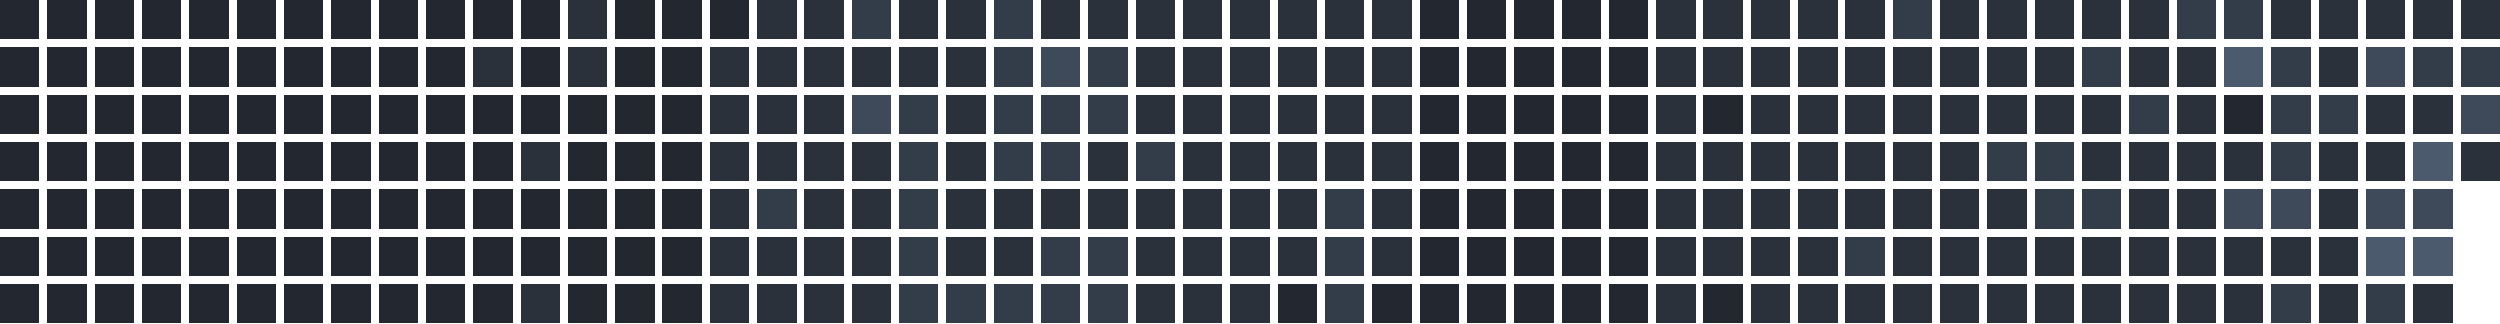
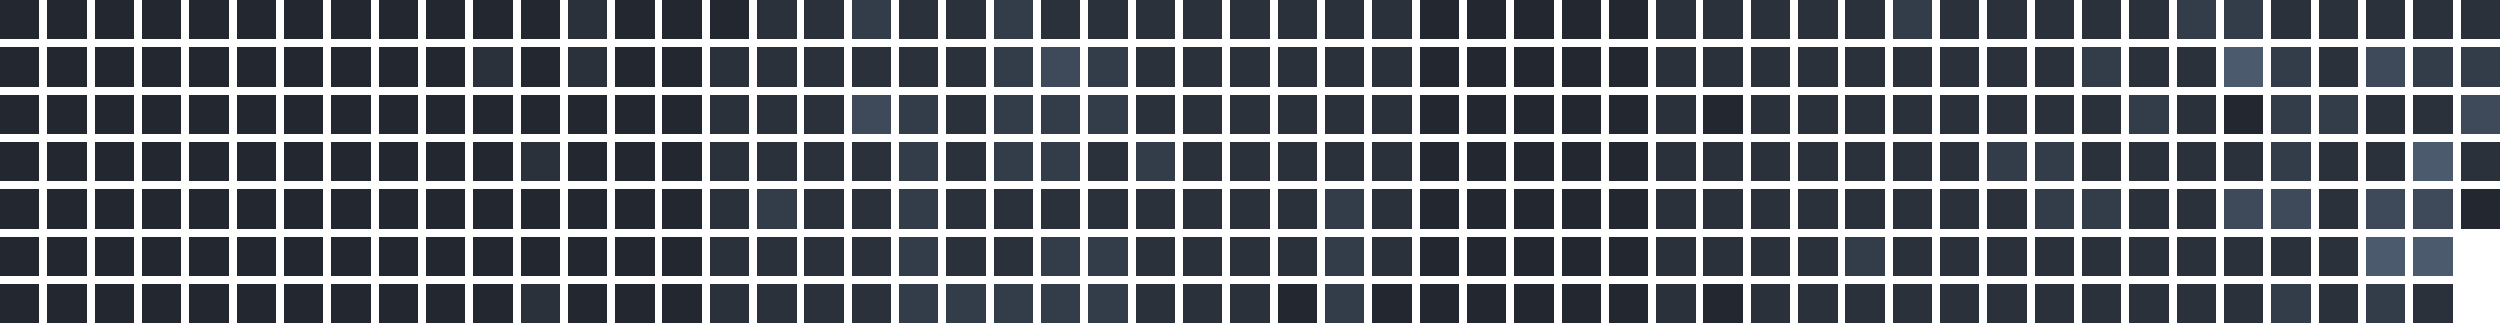
<svg xmlns="http://www.w3.org/2000/svg" version="1.1" width="634.0" height="82.0" viewBox="27.0 20.0 634.0 82.0">
  <rect style="fill:#222730;shape-rendering:crispedges" data-score="0" data-date="2025-08-03" x="27" y="20" width="10" height="10" />
  <rect style="fill:#222730;shape-rendering:crispedges" data-score="0" data-date="2025-08-10" x="39" y="20" width="10" height="10" />
  <rect style="fill:#222730;shape-rendering:crispedges" data-score="0" data-date="2025-08-17" x="51" y="20" width="10" height="10" />
  <rect style="fill:#222730;shape-rendering:crispedges" data-score="0" data-date="2025-08-24" x="63" y="20" width="10" height="10" />
  <rect style="fill:#222730;shape-rendering:crispedges" data-score="0" data-date="2025-08-31" x="75" y="20" width="10" height="10" />
  <rect style="fill:#222730;shape-rendering:crispedges" data-score="0" data-date="2025-09-07" x="87" y="20" width="10" height="10" />
  <rect style="fill:#222730;shape-rendering:crispedges" data-score="0" data-date="2025-09-14" x="99" y="20" width="10" height="10" />
  <rect style="fill:#222730;shape-rendering:crispedges" data-score="0" data-date="2025-09-21" x="111" y="20" width="10" height="10" />
  <rect style="fill:#222730;shape-rendering:crispedges" data-score="0" data-date="2025-09-28" x="123" y="20" width="10" height="10" />
  <rect style="fill:#222730;shape-rendering:crispedges" data-score="0" data-date="2025-10-05" x="135" y="20" width="10" height="10" />
  <rect style="fill:#222730;shape-rendering:crispedges" data-score="0" data-date="2025-10-12" x="147" y="20" width="10" height="10" />
  <rect style="fill:#222730;shape-rendering:crispedges" data-score="0" data-date="2025-10-19" x="159" y="20" width="10" height="10" />
  <rect style="fill:#2a313b;shape-rendering:crispedges" data-score="1" data-date="2025-10-26" x="171" y="20" width="10" height="10" />
  <rect style="fill:#222730;shape-rendering:crispedges" data-score="0" data-date="2025-11-02" x="183" y="20" width="10" height="10" />
  <rect style="fill:#222730;shape-rendering:crispedges" data-score="0" data-date="2025-11-09" x="195" y="20" width="10" height="10" />
  <rect style="fill:#222730;shape-rendering:crispedges" data-score="0" data-date="2025-11-16" x="207" y="20" width="10" height="10" />
  <rect style="fill:#2a313b;shape-rendering:crispedges" data-score="1" data-date="2025-11-23" x="219" y="20" width="10" height="10" />
  <rect style="fill:#2a313b;shape-rendering:crispedges" data-score="1" data-date="2025-11-30" x="231" y="20" width="10" height="10" />
  <rect style="fill:#333c49;shape-rendering:crispedges" data-score="2" data-date="2025-12-07" x="243" y="20" width="10" height="10" />
  <rect style="fill:#2a313b;shape-rendering:crispedges" data-score="1" data-date="2025-12-14" x="255" y="20" width="10" height="10" />
  <rect style="fill:#2a313b;shape-rendering:crispedges" data-score="1" data-date="2025-12-21" x="267" y="20" width="10" height="10" />
  <rect style="fill:#333c49;shape-rendering:crispedges" data-score="2" data-date="2025-12-28" x="279" y="20" width="10" height="10" />
  <rect style="fill:#2a313b;shape-rendering:crispedges" data-score="1" data-date="2026-01-04" x="291" y="20" width="10" height="10" />
  <rect style="fill:#2a313b;shape-rendering:crispedges" data-score="1" data-date="2026-01-11" x="303" y="20" width="10" height="10" />
  <rect style="fill:#2a313b;shape-rendering:crispedges" data-score="1" data-date="2026-01-18" x="315" y="20" width="10" height="10" />
  <rect style="fill:#2a313b;shape-rendering:crispedges" data-score="1" data-date="2026-01-25" x="327" y="20" width="10" height="10" />
  <rect style="fill:#2a313b;shape-rendering:crispedges" data-score="1" data-date="2026-02-01" x="339" y="20" width="10" height="10" />
  <rect style="fill:#2a313b;shape-rendering:crispedges" data-score="1" data-date="2026-02-08" x="351" y="20" width="10" height="10" />
  <rect style="fill:#2a313b;shape-rendering:crispedges" data-score="1" data-date="2026-02-15" x="363" y="20" width="10" height="10" />
  <rect style="fill:#2a313b;shape-rendering:crispedges" data-score="1" data-date="2026-02-22" x="375" y="20" width="10" height="10" />
  <rect style="fill:#222730;shape-rendering:crispedges" data-score="0" data-date="2026-03-01" x="387" y="20" width="10" height="10" />
  <rect style="fill:#222730;shape-rendering:crispedges" data-score="0" data-date="2026-03-08" x="399" y="20" width="10" height="10" />
  <rect style="fill:#222730;shape-rendering:crispedges" data-score="0" data-date="2026-03-15" x="411" y="20" width="10" height="10" />
  <rect style="fill:#222730;shape-rendering:crispedges" data-score="0" data-date="2026-03-22" x="423" y="20" width="10" height="10" />
  <rect style="fill:#222730;shape-rendering:crispedges" data-score="0" data-date="2026-03-29" x="435" y="20" width="10" height="10" />
  <rect style="fill:#2a313b;shape-rendering:crispedges" data-score="1" data-date="2026-04-05" x="447" y="20" width="10" height="10" />
  <rect style="fill:#2a313b;shape-rendering:crispedges" data-score="1" data-date="2026-04-12" x="459" y="20" width="10" height="10" />
  <rect style="fill:#2a313b;shape-rendering:crispedges" data-score="1" data-date="2026-04-19" x="471" y="20" width="10" height="10" />
  <rect style="fill:#2a313b;shape-rendering:crispedges" data-score="1" data-date="2026-04-26" x="483" y="20" width="10" height="10" />
  <rect style="fill:#2a313b;shape-rendering:crispedges" data-score="1" data-date="2026-05-03" x="495" y="20" width="10" height="10" />
  <rect style="fill:#333c49;shape-rendering:crispedges" data-score="2" data-date="2026-05-10" x="507" y="20" width="10" height="10" />
  <rect style="fill:#2a313b;shape-rendering:crispedges" data-score="1" data-date="2026-05-17" x="519" y="20" width="10" height="10" />
  <rect style="fill:#2a313b;shape-rendering:crispedges" data-score="1" data-date="2026-05-24" x="531" y="20" width="10" height="10" />
  <rect style="fill:#2a313b;shape-rendering:crispedges" data-score="1" data-date="2026-05-31" x="543" y="20" width="10" height="10" />
  <rect style="fill:#2a313b;shape-rendering:crispedges" data-score="1" data-date="2026-06-07" x="555" y="20" width="10" height="10" />
  <rect style="fill:#2a313b;shape-rendering:crispedges" data-score="1" data-date="2026-06-14" x="567" y="20" width="10" height="10" />
  <rect style="fill:#333c49;shape-rendering:crispedges" data-score="2" data-date="2026-06-21" x="579" y="20" width="10" height="10" />
  <rect style="fill:#333c49;shape-rendering:crispedges" data-score="2" data-date="2026-06-28" x="591" y="20" width="10" height="10" />
  <rect style="fill:#2a313b;shape-rendering:crispedges" data-score="1" data-date="2026-07-05" x="603" y="20" width="10" height="10" />
  <rect style="fill:#2a313b;shape-rendering:crispedges" data-score="1" data-date="2026-07-12" x="615" y="20" width="10" height="10" />
  <rect style="fill:#2a313b;shape-rendering:crispedges" data-score="1" data-date="2026-07-19" x="627" y="20" width="10" height="10" />
  <rect style="fill:#2a313b;shape-rendering:crispedges" data-score="1" data-date="2026-07-26" x="639" y="20" width="10" height="10" />
  <rect style="fill:#2a313b;shape-rendering:crispedges" data-score="1" data-date="2026-08-02" x="651" y="20" width="10" height="10" />
  <rect style="fill:#222730;shape-rendering:crispedges" data-score="0" data-date="2025-08-04" x="27" y="32" width="10" height="10" />
  <rect style="fill:#222730;shape-rendering:crispedges" data-score="0" data-date="2025-08-11" x="39" y="32" width="10" height="10" />
  <rect style="fill:#222730;shape-rendering:crispedges" data-score="0" data-date="2025-08-18" x="51" y="32" width="10" height="10" />
  <rect style="fill:#222730;shape-rendering:crispedges" data-score="0" data-date="2025-08-25" x="63" y="32" width="10" height="10" />
  <rect style="fill:#222730;shape-rendering:crispedges" data-score="0" data-date="2025-09-01" x="75" y="32" width="10" height="10" />
  <rect style="fill:#222730;shape-rendering:crispedges" data-score="0" data-date="2025-09-08" x="87" y="32" width="10" height="10" />
  <rect style="fill:#222730;shape-rendering:crispedges" data-score="0" data-date="2025-09-15" x="99" y="32" width="10" height="10" />
  <rect style="fill:#222730;shape-rendering:crispedges" data-score="0" data-date="2025-09-22" x="111" y="32" width="10" height="10" />
  <rect style="fill:#222730;shape-rendering:crispedges" data-score="0" data-date="2025-09-29" x="123" y="32" width="10" height="10" />
  <rect style="fill:#222730;shape-rendering:crispedges" data-score="0" data-date="2025-10-06" x="135" y="32" width="10" height="10" />
  <rect style="fill:#2a313b;shape-rendering:crispedges" data-score="1" data-date="2025-10-13" x="147" y="32" width="10" height="10" />
  <rect style="fill:#222730;shape-rendering:crispedges" data-score="0" data-date="2025-10-20" x="159" y="32" width="10" height="10" />
  <rect style="fill:#2a313b;shape-rendering:crispedges" data-score="1" data-date="2025-10-27" x="171" y="32" width="10" height="10" />
  <rect style="fill:#222730;shape-rendering:crispedges" data-score="0" data-date="2025-11-03" x="183" y="32" width="10" height="10" />
  <rect style="fill:#222730;shape-rendering:crispedges" data-score="0" data-date="2025-11-10" x="195" y="32" width="10" height="10" />
  <rect style="fill:#2a313b;shape-rendering:crispedges" data-score="1" data-date="2025-11-17" x="207" y="32" width="10" height="10" />
  <rect style="fill:#2a313b;shape-rendering:crispedges" data-score="1" data-date="2025-11-24" x="219" y="32" width="10" height="10" />
  <rect style="fill:#2a313b;shape-rendering:crispedges" data-score="1" data-date="2025-12-01" x="231" y="32" width="10" height="10" />
  <rect style="fill:#2a313b;shape-rendering:crispedges" data-score="1" data-date="2025-12-08" x="243" y="32" width="10" height="10" />
  <rect style="fill:#2a313b;shape-rendering:crispedges" data-score="1" data-date="2025-12-15" x="255" y="32" width="10" height="10" />
  <rect style="fill:#2a313b;shape-rendering:crispedges" data-score="1" data-date="2025-12-22" x="267" y="32" width="10" height="10" />
  <rect style="fill:#333c49;shape-rendering:crispedges" data-score="2" data-date="2025-12-29" x="279" y="32" width="10" height="10" />
  <rect style="fill:#3e4959;shape-rendering:crispedges" data-score="3" data-date="2026-01-05" x="291" y="32" width="10" height="10" />
  <rect style="fill:#333c49;shape-rendering:crispedges" data-score="2" data-date="2026-01-12" x="303" y="32" width="10" height="10" />
  <rect style="fill:#2a313b;shape-rendering:crispedges" data-score="1" data-date="2026-01-19" x="315" y="32" width="10" height="10" />
  <rect style="fill:#2a313b;shape-rendering:crispedges" data-score="1" data-date="2026-01-26" x="327" y="32" width="10" height="10" />
  <rect style="fill:#2a313b;shape-rendering:crispedges" data-score="1" data-date="2026-02-02" x="339" y="32" width="10" height="10" />
  <rect style="fill:#2a313b;shape-rendering:crispedges" data-score="1" data-date="2026-02-09" x="351" y="32" width="10" height="10" />
  <rect style="fill:#2a313b;shape-rendering:crispedges" data-score="1" data-date="2026-02-16" x="363" y="32" width="10" height="10" />
  <rect style="fill:#2a313b;shape-rendering:crispedges" data-score="1" data-date="2026-02-23" x="375" y="32" width="10" height="10" />
  <rect style="fill:#222730;shape-rendering:crispedges" data-score="0" data-date="2026-03-02" x="387" y="32" width="10" height="10" />
  <rect style="fill:#222730;shape-rendering:crispedges" data-score="0" data-date="2026-03-09" x="399" y="32" width="10" height="10" />
  <rect style="fill:#222730;shape-rendering:crispedges" data-score="0" data-date="2026-03-16" x="411" y="32" width="10" height="10" />
  <rect style="fill:#222730;shape-rendering:crispedges" data-score="0" data-date="2026-03-23" x="423" y="32" width="10" height="10" />
  <rect style="fill:#222730;shape-rendering:crispedges" data-score="0" data-date="2026-03-30" x="435" y="32" width="10" height="10" />
  <rect style="fill:#2a313b;shape-rendering:crispedges" data-score="1" data-date="2026-04-06" x="447" y="32" width="10" height="10" />
  <rect style="fill:#2a313b;shape-rendering:crispedges" data-score="1" data-date="2026-04-13" x="459" y="32" width="10" height="10" />
  <rect style="fill:#2a313b;shape-rendering:crispedges" data-score="1" data-date="2026-04-20" x="471" y="32" width="10" height="10" />
  <rect style="fill:#2a313b;shape-rendering:crispedges" data-score="1" data-date="2026-04-27" x="483" y="32" width="10" height="10" />
  <rect style="fill:#2a313b;shape-rendering:crispedges" data-score="1" data-date="2026-05-04" x="495" y="32" width="10" height="10" />
  <rect style="fill:#2a313b;shape-rendering:crispedges" data-score="1" data-date="2026-05-11" x="507" y="32" width="10" height="10" />
  <rect style="fill:#2a313b;shape-rendering:crispedges" data-score="1" data-date="2026-05-18" x="519" y="32" width="10" height="10" />
  <rect style="fill:#2a313b;shape-rendering:crispedges" data-score="1" data-date="2026-05-25" x="531" y="32" width="10" height="10" />
  <rect style="fill:#2a313b;shape-rendering:crispedges" data-score="1" data-date="2026-06-01" x="543" y="32" width="10" height="10" />
  <rect style="fill:#333c49;shape-rendering:crispedges" data-score="2" data-date="2026-06-08" x="555" y="32" width="10" height="10" />
  <rect style="fill:#2a313b;shape-rendering:crispedges" data-score="1" data-date="2026-06-15" x="567" y="32" width="10" height="10" />
  <rect style="fill:#2a313b;shape-rendering:crispedges" data-score="1" data-date="2026-06-22" x="579" y="32" width="10" height="10" />
  <rect style="fill:#4b5a6d;shape-rendering:crispedges" data-score="4" data-date="2026-06-29" x="591" y="32" width="10" height="10" />
  <rect style="fill:#333c49;shape-rendering:crispedges" data-score="2" data-date="2026-07-06" x="603" y="32" width="10" height="10" />
  <rect style="fill:#2a313b;shape-rendering:crispedges" data-score="1" data-date="2026-07-13" x="615" y="32" width="10" height="10" />
  <rect style="fill:#3e4959;shape-rendering:crispedges" data-score="3" data-date="2026-07-20" x="627" y="32" width="10" height="10" />
  <rect style="fill:#333c49;shape-rendering:crispedges" data-score="2" data-date="2026-07-27" x="639" y="32" width="10" height="10" />
  <rect style="fill:#333c49;shape-rendering:crispedges" data-score="2" data-date="2026-08-03" x="651" y="32" width="10" height="10" />
  <rect style="fill:#222730;shape-rendering:crispedges" data-score="0" data-date="2025-08-05" x="27" y="44" width="10" height="10" />
  <rect style="fill:#222730;shape-rendering:crispedges" data-score="0" data-date="2025-08-12" x="39" y="44" width="10" height="10" />
  <rect style="fill:#222730;shape-rendering:crispedges" data-score="0" data-date="2025-08-19" x="51" y="44" width="10" height="10" />
  <rect style="fill:#222730;shape-rendering:crispedges" data-score="0" data-date="2025-08-26" x="63" y="44" width="10" height="10" />
  <rect style="fill:#222730;shape-rendering:crispedges" data-score="0" data-date="2025-09-02" x="75" y="44" width="10" height="10" />
  <rect style="fill:#222730;shape-rendering:crispedges" data-score="0" data-date="2025-09-09" x="87" y="44" width="10" height="10" />
  <rect style="fill:#222730;shape-rendering:crispedges" data-score="0" data-date="2025-09-16" x="99" y="44" width="10" height="10" />
  <rect style="fill:#222730;shape-rendering:crispedges" data-score="0" data-date="2025-09-23" x="111" y="44" width="10" height="10" />
  <rect style="fill:#222730;shape-rendering:crispedges" data-score="0" data-date="2025-09-30" x="123" y="44" width="10" height="10" />
  <rect style="fill:#222730;shape-rendering:crispedges" data-score="0" data-date="2025-10-07" x="135" y="44" width="10" height="10" />
  <rect style="fill:#222730;shape-rendering:crispedges" data-score="0" data-date="2025-10-14" x="147" y="44" width="10" height="10" />
  <rect style="fill:#222730;shape-rendering:crispedges" data-score="0" data-date="2025-10-21" x="159" y="44" width="10" height="10" />
  <rect style="fill:#222730;shape-rendering:crispedges" data-score="0" data-date="2025-10-28" x="171" y="44" width="10" height="10" />
  <rect style="fill:#222730;shape-rendering:crispedges" data-score="0" data-date="2025-11-04" x="183" y="44" width="10" height="10" />
  <rect style="fill:#222730;shape-rendering:crispedges" data-score="0" data-date="2025-11-11" x="195" y="44" width="10" height="10" />
  <rect style="fill:#2a313b;shape-rendering:crispedges" data-score="1" data-date="2025-11-18" x="207" y="44" width="10" height="10" />
  <rect style="fill:#2a313b;shape-rendering:crispedges" data-score="1" data-date="2025-11-25" x="219" y="44" width="10" height="10" />
  <rect style="fill:#2a313b;shape-rendering:crispedges" data-score="1" data-date="2025-12-02" x="231" y="44" width="10" height="10" />
  <rect style="fill:#3e4959;shape-rendering:crispedges" data-score="3" data-date="2025-12-09" x="243" y="44" width="10" height="10" />
  <rect style="fill:#333c49;shape-rendering:crispedges" data-score="2" data-date="2025-12-16" x="255" y="44" width="10" height="10" />
  <rect style="fill:#2a313b;shape-rendering:crispedges" data-score="1" data-date="2025-12-23" x="267" y="44" width="10" height="10" />
  <rect style="fill:#333c49;shape-rendering:crispedges" data-score="2" data-date="2025-12-30" x="279" y="44" width="10" height="10" />
  <rect style="fill:#333c49;shape-rendering:crispedges" data-score="2" data-date="2026-01-06" x="291" y="44" width="10" height="10" />
  <rect style="fill:#333c49;shape-rendering:crispedges" data-score="2" data-date="2026-01-13" x="303" y="44" width="10" height="10" />
  <rect style="fill:#2a313b;shape-rendering:crispedges" data-score="1" data-date="2026-01-20" x="315" y="44" width="10" height="10" />
  <rect style="fill:#2a313b;shape-rendering:crispedges" data-score="1" data-date="2026-01-27" x="327" y="44" width="10" height="10" />
  <rect style="fill:#2a313b;shape-rendering:crispedges" data-score="1" data-date="2026-02-03" x="339" y="44" width="10" height="10" />
  <rect style="fill:#2a313b;shape-rendering:crispedges" data-score="1" data-date="2026-02-10" x="351" y="44" width="10" height="10" />
  <rect style="fill:#2a313b;shape-rendering:crispedges" data-score="1" data-date="2026-02-17" x="363" y="44" width="10" height="10" />
  <rect style="fill:#2a313b;shape-rendering:crispedges" data-score="1" data-date="2026-02-24" x="375" y="44" width="10" height="10" />
  <rect style="fill:#222730;shape-rendering:crispedges" data-score="0" data-date="2026-03-03" x="387" y="44" width="10" height="10" />
  <rect style="fill:#222730;shape-rendering:crispedges" data-score="0" data-date="2026-03-10" x="399" y="44" width="10" height="10" />
  <rect style="fill:#222730;shape-rendering:crispedges" data-score="0" data-date="2026-03-17" x="411" y="44" width="10" height="10" />
  <rect style="fill:#222730;shape-rendering:crispedges" data-score="0" data-date="2026-03-24" x="423" y="44" width="10" height="10" />
  <rect style="fill:#222730;shape-rendering:crispedges" data-score="0" data-date="2026-03-31" x="435" y="44" width="10" height="10" />
  <rect style="fill:#2a313b;shape-rendering:crispedges" data-score="1" data-date="2026-04-07" x="447" y="44" width="10" height="10" />
  <rect style="fill:#222730;shape-rendering:crispedges" data-score="0" data-date="2026-04-14" x="459" y="44" width="10" height="10" />
  <rect style="fill:#2a313b;shape-rendering:crispedges" data-score="1" data-date="2026-04-21" x="471" y="44" width="10" height="10" />
  <rect style="fill:#2a313b;shape-rendering:crispedges" data-score="1" data-date="2026-04-28" x="483" y="44" width="10" height="10" />
  <rect style="fill:#2a313b;shape-rendering:crispedges" data-score="1" data-date="2026-05-05" x="495" y="44" width="10" height="10" />
  <rect style="fill:#2a313b;shape-rendering:crispedges" data-score="1" data-date="2026-05-12" x="507" y="44" width="10" height="10" />
  <rect style="fill:#2a313b;shape-rendering:crispedges" data-score="1" data-date="2026-05-19" x="519" y="44" width="10" height="10" />
  <rect style="fill:#2a313b;shape-rendering:crispedges" data-score="1" data-date="2026-05-26" x="531" y="44" width="10" height="10" />
  <rect style="fill:#2a313b;shape-rendering:crispedges" data-score="1" data-date="2026-06-02" x="543" y="44" width="10" height="10" />
  <rect style="fill:#2a313b;shape-rendering:crispedges" data-score="1" data-date="2026-06-09" x="555" y="44" width="10" height="10" />
  <rect style="fill:#333c49;shape-rendering:crispedges" data-score="2" data-date="2026-06-16" x="567" y="44" width="10" height="10" />
  <rect style="fill:#2a313b;shape-rendering:crispedges" data-score="1" data-date="2026-06-23" x="579" y="44" width="10" height="10" />
  <rect style="fill:#222730;shape-rendering:crispedges" data-score="0" data-date="2026-06-30" x="591" y="44" width="10" height="10" />
  <rect style="fill:#333c49;shape-rendering:crispedges" data-score="2" data-date="2026-07-07" x="603" y="44" width="10" height="10" />
  <rect style="fill:#333c49;shape-rendering:crispedges" data-score="2" data-date="2026-07-14" x="615" y="44" width="10" height="10" />
  <rect style="fill:#2a313b;shape-rendering:crispedges" data-score="1" data-date="2026-07-21" x="627" y="44" width="10" height="10" />
  <rect style="fill:#2a313b;shape-rendering:crispedges" data-score="1" data-date="2026-07-28" x="639" y="44" width="10" height="10" />
  <rect style="fill:#3e4959;shape-rendering:crispedges" data-score="3" data-date="2026-08-04" x="651" y="44" width="10" height="10" />
  <rect style="fill:#222730;shape-rendering:crispedges" data-score="0" data-date="2025-08-06" x="27" y="56" width="10" height="10" />
  <rect style="fill:#222730;shape-rendering:crispedges" data-score="0" data-date="2025-08-13" x="39" y="56" width="10" height="10" />
  <rect style="fill:#222730;shape-rendering:crispedges" data-score="0" data-date="2025-08-20" x="51" y="56" width="10" height="10" />
  <rect style="fill:#222730;shape-rendering:crispedges" data-score="0" data-date="2025-08-27" x="63" y="56" width="10" height="10" />
  <rect style="fill:#222730;shape-rendering:crispedges" data-score="0" data-date="2025-09-03" x="75" y="56" width="10" height="10" />
  <rect style="fill:#222730;shape-rendering:crispedges" data-score="0" data-date="2025-09-10" x="87" y="56" width="10" height="10" />
  <rect style="fill:#222730;shape-rendering:crispedges" data-score="0" data-date="2025-09-17" x="99" y="56" width="10" height="10" />
  <rect style="fill:#222730;shape-rendering:crispedges" data-score="0" data-date="2025-09-24" x="111" y="56" width="10" height="10" />
  <rect style="fill:#222730;shape-rendering:crispedges" data-score="0" data-date="2025-10-01" x="123" y="56" width="10" height="10" />
  <rect style="fill:#222730;shape-rendering:crispedges" data-score="0" data-date="2025-10-08" x="135" y="56" width="10" height="10" />
  <rect style="fill:#222730;shape-rendering:crispedges" data-score="0" data-date="2025-10-15" x="147" y="56" width="10" height="10" />
  <rect style="fill:#2a313b;shape-rendering:crispedges" data-score="1" data-date="2025-10-22" x="159" y="56" width="10" height="10" />
  <rect style="fill:#222730;shape-rendering:crispedges" data-score="0" data-date="2025-10-29" x="171" y="56" width="10" height="10" />
  <rect style="fill:#222730;shape-rendering:crispedges" data-score="0" data-date="2025-11-05" x="183" y="56" width="10" height="10" />
  <rect style="fill:#222730;shape-rendering:crispedges" data-score="0" data-date="2025-11-12" x="195" y="56" width="10" height="10" />
  <rect style="fill:#2a313b;shape-rendering:crispedges" data-score="1" data-date="2025-11-19" x="207" y="56" width="10" height="10" />
  <rect style="fill:#2a313b;shape-rendering:crispedges" data-score="1" data-date="2025-11-26" x="219" y="56" width="10" height="10" />
  <rect style="fill:#2a313b;shape-rendering:crispedges" data-score="1" data-date="2025-12-03" x="231" y="56" width="10" height="10" />
  <rect style="fill:#2a313b;shape-rendering:crispedges" data-score="1" data-date="2025-12-10" x="243" y="56" width="10" height="10" />
  <rect style="fill:#333c49;shape-rendering:crispedges" data-score="2" data-date="2025-12-17" x="255" y="56" width="10" height="10" />
  <rect style="fill:#2a313b;shape-rendering:crispedges" data-score="1" data-date="2025-12-24" x="267" y="56" width="10" height="10" />
  <rect style="fill:#333c49;shape-rendering:crispedges" data-score="2" data-date="2025-12-31" x="279" y="56" width="10" height="10" />
  <rect style="fill:#333c49;shape-rendering:crispedges" data-score="2" data-date="2026-01-07" x="291" y="56" width="10" height="10" />
  <rect style="fill:#2a313b;shape-rendering:crispedges" data-score="1" data-date="2026-01-14" x="303" y="56" width="10" height="10" />
  <rect style="fill:#333c49;shape-rendering:crispedges" data-score="2" data-date="2026-01-21" x="315" y="56" width="10" height="10" />
  <rect style="fill:#2a313b;shape-rendering:crispedges" data-score="1" data-date="2026-01-28" x="327" y="56" width="10" height="10" />
  <rect style="fill:#2a313b;shape-rendering:crispedges" data-score="1" data-date="2026-02-04" x="339" y="56" width="10" height="10" />
  <rect style="fill:#2a313b;shape-rendering:crispedges" data-score="1" data-date="2026-02-11" x="351" y="56" width="10" height="10" />
  <rect style="fill:#2a313b;shape-rendering:crispedges" data-score="1" data-date="2026-02-18" x="363" y="56" width="10" height="10" />
  <rect style="fill:#2a313b;shape-rendering:crispedges" data-score="1" data-date="2026-02-25" x="375" y="56" width="10" height="10" />
  <rect style="fill:#222730;shape-rendering:crispedges" data-score="0" data-date="2026-03-04" x="387" y="56" width="10" height="10" />
  <rect style="fill:#222730;shape-rendering:crispedges" data-score="0" data-date="2026-03-11" x="399" y="56" width="10" height="10" />
  <rect style="fill:#222730;shape-rendering:crispedges" data-score="0" data-date="2026-03-18" x="411" y="56" width="10" height="10" />
  <rect style="fill:#222730;shape-rendering:crispedges" data-score="0" data-date="2026-03-25" x="423" y="56" width="10" height="10" />
  <rect style="fill:#222730;shape-rendering:crispedges" data-score="0" data-date="2026-04-01" x="435" y="56" width="10" height="10" />
  <rect style="fill:#2a313b;shape-rendering:crispedges" data-score="1" data-date="2026-04-08" x="447" y="56" width="10" height="10" />
  <rect style="fill:#2a313b;shape-rendering:crispedges" data-score="1" data-date="2026-04-15" x="459" y="56" width="10" height="10" />
  <rect style="fill:#2a313b;shape-rendering:crispedges" data-score="1" data-date="2026-04-22" x="471" y="56" width="10" height="10" />
  <rect style="fill:#2a313b;shape-rendering:crispedges" data-score="1" data-date="2026-04-29" x="483" y="56" width="10" height="10" />
  <rect style="fill:#2a313b;shape-rendering:crispedges" data-score="1" data-date="2026-05-06" x="495" y="56" width="10" height="10" />
  <rect style="fill:#2a313b;shape-rendering:crispedges" data-score="1" data-date="2026-05-13" x="507" y="56" width="10" height="10" />
  <rect style="fill:#2a313b;shape-rendering:crispedges" data-score="1" data-date="2026-05-20" x="519" y="56" width="10" height="10" />
  <rect style="fill:#333c49;shape-rendering:crispedges" data-score="2" data-date="2026-05-27" x="531" y="56" width="10" height="10" />
  <rect style="fill:#333c49;shape-rendering:crispedges" data-score="2" data-date="2026-06-03" x="543" y="56" width="10" height="10" />
  <rect style="fill:#2a313b;shape-rendering:crispedges" data-score="1" data-date="2026-06-10" x="555" y="56" width="10" height="10" />
  <rect style="fill:#2a313b;shape-rendering:crispedges" data-score="1" data-date="2026-06-17" x="567" y="56" width="10" height="10" />
  <rect style="fill:#2a313b;shape-rendering:crispedges" data-score="1" data-date="2026-06-24" x="579" y="56" width="10" height="10" />
  <rect style="fill:#2a313b;shape-rendering:crispedges" data-score="1" data-date="2026-07-01" x="591" y="56" width="10" height="10" />
  <rect style="fill:#333c49;shape-rendering:crispedges" data-score="2" data-date="2026-07-08" x="603" y="56" width="10" height="10" />
  <rect style="fill:#2a313b;shape-rendering:crispedges" data-score="1" data-date="2026-07-15" x="615" y="56" width="10" height="10" />
  <rect style="fill:#2a313b;shape-rendering:crispedges" data-score="1" data-date="2026-07-22" x="627" y="56" width="10" height="10" />
  <rect style="fill:#4b5a6d;shape-rendering:crispedges" data-score="4" data-date="2026-07-29" x="639" y="56" width="10" height="10" />
  <rect style="fill:#2a313b;shape-rendering:crispedges" data-score="1" data-date="2026-08-05" x="651" y="56" width="10" height="10" />
  <rect style="fill:#222730;shape-rendering:crispedges" data-score="0" data-date="2025-08-07" x="27" y="68" width="10" height="10" />
  <rect style="fill:#222730;shape-rendering:crispedges" data-score="0" data-date="2025-08-14" x="39" y="68" width="10" height="10" />
  <rect style="fill:#222730;shape-rendering:crispedges" data-score="0" data-date="2025-08-21" x="51" y="68" width="10" height="10" />
  <rect style="fill:#222730;shape-rendering:crispedges" data-score="0" data-date="2025-08-28" x="63" y="68" width="10" height="10" />
  <rect style="fill:#222730;shape-rendering:crispedges" data-score="0" data-date="2025-09-04" x="75" y="68" width="10" height="10" />
  <rect style="fill:#222730;shape-rendering:crispedges" data-score="0" data-date="2025-09-11" x="87" y="68" width="10" height="10" />
  <rect style="fill:#222730;shape-rendering:crispedges" data-score="0" data-date="2025-09-18" x="99" y="68" width="10" height="10" />
  <rect style="fill:#222730;shape-rendering:crispedges" data-score="0" data-date="2025-09-25" x="111" y="68" width="10" height="10" />
  <rect style="fill:#222730;shape-rendering:crispedges" data-score="0" data-date="2025-10-02" x="123" y="68" width="10" height="10" />
  <rect style="fill:#222730;shape-rendering:crispedges" data-score="0" data-date="2025-10-09" x="135" y="68" width="10" height="10" />
  <rect style="fill:#222730;shape-rendering:crispedges" data-score="0" data-date="2025-10-16" x="147" y="68" width="10" height="10" />
  <rect style="fill:#222730;shape-rendering:crispedges" data-score="0" data-date="2025-10-23" x="159" y="68" width="10" height="10" />
  <rect style="fill:#222730;shape-rendering:crispedges" data-score="0" data-date="2025-10-30" x="171" y="68" width="10" height="10" />
  <rect style="fill:#222730;shape-rendering:crispedges" data-score="0" data-date="2025-11-06" x="183" y="68" width="10" height="10" />
  <rect style="fill:#222730;shape-rendering:crispedges" data-score="0" data-date="2025-11-13" x="195" y="68" width="10" height="10" />
  <rect style="fill:#2a313b;shape-rendering:crispedges" data-score="1" data-date="2025-11-20" x="207" y="68" width="10" height="10" />
  <rect style="fill:#333c49;shape-rendering:crispedges" data-score="2" data-date="2025-11-27" x="219" y="68" width="10" height="10" />
  <rect style="fill:#2a313b;shape-rendering:crispedges" data-score="1" data-date="2025-12-04" x="231" y="68" width="10" height="10" />
  <rect style="fill:#2a313b;shape-rendering:crispedges" data-score="1" data-date="2025-12-11" x="243" y="68" width="10" height="10" />
  <rect style="fill:#333c49;shape-rendering:crispedges" data-score="2" data-date="2025-12-18" x="255" y="68" width="10" height="10" />
  <rect style="fill:#2a313b;shape-rendering:crispedges" data-score="1" data-date="2025-12-25" x="267" y="68" width="10" height="10" />
  <rect style="fill:#2a313b;shape-rendering:crispedges" data-score="1" data-date="2026-01-01" x="279" y="68" width="10" height="10" />
  <rect style="fill:#2a313b;shape-rendering:crispedges" data-score="1" data-date="2026-01-08" x="291" y="68" width="10" height="10" />
  <rect style="fill:#2a313b;shape-rendering:crispedges" data-score="1" data-date="2026-01-15" x="303" y="68" width="10" height="10" />
  <rect style="fill:#2a313b;shape-rendering:crispedges" data-score="1" data-date="2026-01-22" x="315" y="68" width="10" height="10" />
  <rect style="fill:#2a313b;shape-rendering:crispedges" data-score="1" data-date="2026-01-29" x="327" y="68" width="10" height="10" />
  <rect style="fill:#2a313b;shape-rendering:crispedges" data-score="1" data-date="2026-02-05" x="339" y="68" width="10" height="10" />
  <rect style="fill:#2a313b;shape-rendering:crispedges" data-score="1" data-date="2026-02-12" x="351" y="68" width="10" height="10" />
  <rect style="fill:#333c49;shape-rendering:crispedges" data-score="2" data-date="2026-02-19" x="363" y="68" width="10" height="10" />
  <rect style="fill:#2a313b;shape-rendering:crispedges" data-score="1" data-date="2026-02-26" x="375" y="68" width="10" height="10" />
  <rect style="fill:#222730;shape-rendering:crispedges" data-score="0" data-date="2026-03-05" x="387" y="68" width="10" height="10" />
  <rect style="fill:#222730;shape-rendering:crispedges" data-score="0" data-date="2026-03-12" x="399" y="68" width="10" height="10" />
  <rect style="fill:#222730;shape-rendering:crispedges" data-score="0" data-date="2026-03-19" x="411" y="68" width="10" height="10" />
  <rect style="fill:#222730;shape-rendering:crispedges" data-score="0" data-date="2026-03-26" x="423" y="68" width="10" height="10" />
  <rect style="fill:#222730;shape-rendering:crispedges" data-score="0" data-date="2026-04-02" x="435" y="68" width="10" height="10" />
  <rect style="fill:#2a313b;shape-rendering:crispedges" data-score="1" data-date="2026-04-09" x="447" y="68" width="10" height="10" />
  <rect style="fill:#2a313b;shape-rendering:crispedges" data-score="1" data-date="2026-04-16" x="459" y="68" width="10" height="10" />
  <rect style="fill:#2a313b;shape-rendering:crispedges" data-score="1" data-date="2026-04-23" x="471" y="68" width="10" height="10" />
  <rect style="fill:#2a313b;shape-rendering:crispedges" data-score="1" data-date="2026-04-30" x="483" y="68" width="10" height="10" />
  <rect style="fill:#2a313b;shape-rendering:crispedges" data-score="1" data-date="2026-05-07" x="495" y="68" width="10" height="10" />
  <rect style="fill:#2a313b;shape-rendering:crispedges" data-score="1" data-date="2026-05-14" x="507" y="68" width="10" height="10" />
  <rect style="fill:#2a313b;shape-rendering:crispedges" data-score="1" data-date="2026-05-21" x="519" y="68" width="10" height="10" />
  <rect style="fill:#2a313b;shape-rendering:crispedges" data-score="1" data-date="2026-05-28" x="531" y="68" width="10" height="10" />
  <rect style="fill:#333c49;shape-rendering:crispedges" data-score="2" data-date="2026-06-04" x="543" y="68" width="10" height="10" />
  <rect style="fill:#333c49;shape-rendering:crispedges" data-score="2" data-date="2026-06-11" x="555" y="68" width="10" height="10" />
  <rect style="fill:#2a313b;shape-rendering:crispedges" data-score="1" data-date="2026-06-18" x="567" y="68" width="10" height="10" />
  <rect style="fill:#2a313b;shape-rendering:crispedges" data-score="1" data-date="2026-06-25" x="579" y="68" width="10" height="10" />
  <rect style="fill:#3e4959;shape-rendering:crispedges" data-score="3" data-date="2026-07-02" x="591" y="68" width="10" height="10" />
  <rect style="fill:#3e4959;shape-rendering:crispedges" data-score="3" data-date="2026-07-09" x="603" y="68" width="10" height="10" />
  <rect style="fill:#2a313b;shape-rendering:crispedges" data-score="1" data-date="2026-07-16" x="615" y="68" width="10" height="10" />
  <rect style="fill:#3e4959;shape-rendering:crispedges" data-score="3" data-date="2026-07-23" x="627" y="68" width="10" height="10" />
  <rect style="fill:#3e4959;shape-rendering:crispedges" data-score="3" data-date="2026-07-30" x="639" y="68" width="10" height="10" />
+   <rect style="fill:#222730;shape-rendering:crispedges" data-score="0" data-date="2026-08-06" x="651" y="68" width="10" height="10" />
  <rect style="fill:#222730;shape-rendering:crispedges" data-score="0" data-date="2025-08-08" x="27" y="80" width="10" height="10" />
  <rect style="fill:#222730;shape-rendering:crispedges" data-score="0" data-date="2025-08-15" x="39" y="80" width="10" height="10" />
  <rect style="fill:#222730;shape-rendering:crispedges" data-score="0" data-date="2025-08-22" x="51" y="80" width="10" height="10" />
  <rect style="fill:#222730;shape-rendering:crispedges" data-score="0" data-date="2025-08-29" x="63" y="80" width="10" height="10" />
  <rect style="fill:#222730;shape-rendering:crispedges" data-score="0" data-date="2025-09-05" x="75" y="80" width="10" height="10" />
  <rect style="fill:#222730;shape-rendering:crispedges" data-score="0" data-date="2025-09-12" x="87" y="80" width="10" height="10" />
  <rect style="fill:#222730;shape-rendering:crispedges" data-score="0" data-date="2025-09-19" x="99" y="80" width="10" height="10" />
  <rect style="fill:#222730;shape-rendering:crispedges" data-score="0" data-date="2025-09-26" x="111" y="80" width="10" height="10" />
  <rect style="fill:#222730;shape-rendering:crispedges" data-score="0" data-date="2025-10-03" x="123" y="80" width="10" height="10" />
  <rect style="fill:#222730;shape-rendering:crispedges" data-score="0" data-date="2025-10-10" x="135" y="80" width="10" height="10" />
  <rect style="fill:#222730;shape-rendering:crispedges" data-score="0" data-date="2025-10-17" x="147" y="80" width="10" height="10" />
  <rect style="fill:#222730;shape-rendering:crispedges" data-score="0" data-date="2025-10-24" x="159" y="80" width="10" height="10" />
  <rect style="fill:#222730;shape-rendering:crispedges" data-score="0" data-date="2025-10-31" x="171" y="80" width="10" height="10" />
  <rect style="fill:#222730;shape-rendering:crispedges" data-score="0" data-date="2025-11-07" x="183" y="80" width="10" height="10" />
  <rect style="fill:#222730;shape-rendering:crispedges" data-score="0" data-date="2025-11-14" x="195" y="80" width="10" height="10" />
  <rect style="fill:#2a313b;shape-rendering:crispedges" data-score="1" data-date="2025-11-21" x="207" y="80" width="10" height="10" />
  <rect style="fill:#2a313b;shape-rendering:crispedges" data-score="1" data-date="2025-11-28" x="219" y="80" width="10" height="10" />
  <rect style="fill:#2a313b;shape-rendering:crispedges" data-score="1" data-date="2025-12-05" x="231" y="80" width="10" height="10" />
  <rect style="fill:#2a313b;shape-rendering:crispedges" data-score="1" data-date="2025-12-12" x="243" y="80" width="10" height="10" />
  <rect style="fill:#333c49;shape-rendering:crispedges" data-score="2" data-date="2025-12-19" x="255" y="80" width="10" height="10" />
  <rect style="fill:#2a313b;shape-rendering:crispedges" data-score="1" data-date="2025-12-26" x="267" y="80" width="10" height="10" />
  <rect style="fill:#2a313b;shape-rendering:crispedges" data-score="1" data-date="2026-01-02" x="279" y="80" width="10" height="10" />
  <rect style="fill:#333c49;shape-rendering:crispedges" data-score="2" data-date="2026-01-09" x="291" y="80" width="10" height="10" />
  <rect style="fill:#333c49;shape-rendering:crispedges" data-score="2" data-date="2026-01-16" x="303" y="80" width="10" height="10" />
  <rect style="fill:#2a313b;shape-rendering:crispedges" data-score="1" data-date="2026-01-23" x="315" y="80" width="10" height="10" />
  <rect style="fill:#2a313b;shape-rendering:crispedges" data-score="1" data-date="2026-01-30" x="327" y="80" width="10" height="10" />
  <rect style="fill:#2a313b;shape-rendering:crispedges" data-score="1" data-date="2026-02-06" x="339" y="80" width="10" height="10" />
  <rect style="fill:#2a313b;shape-rendering:crispedges" data-score="1" data-date="2026-02-13" x="351" y="80" width="10" height="10" />
  <rect style="fill:#333c49;shape-rendering:crispedges" data-score="2" data-date="2026-02-20" x="363" y="80" width="10" height="10" />
  <rect style="fill:#2a313b;shape-rendering:crispedges" data-score="1" data-date="2026-02-27" x="375" y="80" width="10" height="10" />
  <rect style="fill:#222730;shape-rendering:crispedges" data-score="0" data-date="2026-03-06" x="387" y="80" width="10" height="10" />
  <rect style="fill:#222730;shape-rendering:crispedges" data-score="0" data-date="2026-03-13" x="399" y="80" width="10" height="10" />
  <rect style="fill:#222730;shape-rendering:crispedges" data-score="0" data-date="2026-03-20" x="411" y="80" width="10" height="10" />
  <rect style="fill:#222730;shape-rendering:crispedges" data-score="0" data-date="2026-03-27" x="423" y="80" width="10" height="10" />
  <rect style="fill:#222730;shape-rendering:crispedges" data-score="0" data-date="2026-04-03" x="435" y="80" width="10" height="10" />
  <rect style="fill:#2a313b;shape-rendering:crispedges" data-score="1" data-date="2026-04-10" x="447" y="80" width="10" height="10" />
  <rect style="fill:#2a313b;shape-rendering:crispedges" data-score="1" data-date="2026-04-17" x="459" y="80" width="10" height="10" />
  <rect style="fill:#2a313b;shape-rendering:crispedges" data-score="1" data-date="2026-04-24" x="471" y="80" width="10" height="10" />
  <rect style="fill:#2a313b;shape-rendering:crispedges" data-score="1" data-date="2026-05-01" x="483" y="80" width="10" height="10" />
  <rect style="fill:#333c49;shape-rendering:crispedges" data-score="2" data-date="2026-05-08" x="495" y="80" width="10" height="10" />
  <rect style="fill:#2a313b;shape-rendering:crispedges" data-score="1" data-date="2026-05-15" x="507" y="80" width="10" height="10" />
  <rect style="fill:#2a313b;shape-rendering:crispedges" data-score="1" data-date="2026-05-22" x="519" y="80" width="10" height="10" />
  <rect style="fill:#2a313b;shape-rendering:crispedges" data-score="1" data-date="2026-05-29" x="531" y="80" width="10" height="10" />
  <rect style="fill:#2a313b;shape-rendering:crispedges" data-score="1" data-date="2026-06-05" x="543" y="80" width="10" height="10" />
  <rect style="fill:#2a313b;shape-rendering:crispedges" data-score="1" data-date="2026-06-12" x="555" y="80" width="10" height="10" />
  <rect style="fill:#2a313b;shape-rendering:crispedges" data-score="1" data-date="2026-06-19" x="567" y="80" width="10" height="10" />
  <rect style="fill:#2a313b;shape-rendering:crispedges" data-score="1" data-date="2026-06-26" x="579" y="80" width="10" height="10" />
  <rect style="fill:#2a313b;shape-rendering:crispedges" data-score="1" data-date="2026-07-03" x="591" y="80" width="10" height="10" />
  <rect style="fill:#2a313b;shape-rendering:crispedges" data-score="1" data-date="2026-07-10" x="603" y="80" width="10" height="10" />
  <rect style="fill:#2a313b;shape-rendering:crispedges" data-score="1" data-date="2026-07-17" x="615" y="80" width="10" height="10" />
  <rect style="fill:#4b5a6d;shape-rendering:crispedges" data-score="4" data-date="2026-07-24" x="627" y="80" width="10" height="10" />
  <rect style="fill:#4b5a6d;shape-rendering:crispedges" data-score="4" data-date="2026-07-31" x="639" y="80" width="10" height="10" />
  <rect style="fill:#222730;shape-rendering:crispedges" data-score="0" data-date="2025-08-09" x="27" y="92" width="10" height="10" />
  <rect style="fill:#222730;shape-rendering:crispedges" data-score="0" data-date="2025-08-16" x="39" y="92" width="10" height="10" />
  <rect style="fill:#222730;shape-rendering:crispedges" data-score="0" data-date="2025-08-23" x="51" y="92" width="10" height="10" />
  <rect style="fill:#222730;shape-rendering:crispedges" data-score="0" data-date="2025-08-30" x="63" y="92" width="10" height="10" />
  <rect style="fill:#222730;shape-rendering:crispedges" data-score="0" data-date="2025-09-06" x="75" y="92" width="10" height="10" />
  <rect style="fill:#222730;shape-rendering:crispedges" data-score="0" data-date="2025-09-13" x="87" y="92" width="10" height="10" />
  <rect style="fill:#222730;shape-rendering:crispedges" data-score="0" data-date="2025-09-20" x="99" y="92" width="10" height="10" />
  <rect style="fill:#222730;shape-rendering:crispedges" data-score="0" data-date="2025-09-27" x="111" y="92" width="10" height="10" />
  <rect style="fill:#222730;shape-rendering:crispedges" data-score="0" data-date="2025-10-04" x="123" y="92" width="10" height="10" />
  <rect style="fill:#222730;shape-rendering:crispedges" data-score="0" data-date="2025-10-11" x="135" y="92" width="10" height="10" />
  <rect style="fill:#222730;shape-rendering:crispedges" data-score="0" data-date="2025-10-18" x="147" y="92" width="10" height="10" />
  <rect style="fill:#2a313b;shape-rendering:crispedges" data-score="1" data-date="2025-10-25" x="159" y="92" width="10" height="10" />
  <rect style="fill:#222730;shape-rendering:crispedges" data-score="0" data-date="2025-11-01" x="171" y="92" width="10" height="10" />
  <rect style="fill:#222730;shape-rendering:crispedges" data-score="0" data-date="2025-11-08" x="183" y="92" width="10" height="10" />
  <rect style="fill:#222730;shape-rendering:crispedges" data-score="0" data-date="2025-11-15" x="195" y="92" width="10" height="10" />
  <rect style="fill:#2a313b;shape-rendering:crispedges" data-score="1" data-date="2025-11-22" x="207" y="92" width="10" height="10" />
  <rect style="fill:#2a313b;shape-rendering:crispedges" data-score="1" data-date="2025-11-29" x="219" y="92" width="10" height="10" />
  <rect style="fill:#2a313b;shape-rendering:crispedges" data-score="1" data-date="2025-12-06" x="231" y="92" width="10" height="10" />
  <rect style="fill:#2a313b;shape-rendering:crispedges" data-score="1" data-date="2025-12-13" x="243" y="92" width="10" height="10" />
  <rect style="fill:#333c49;shape-rendering:crispedges" data-score="2" data-date="2025-12-20" x="255" y="92" width="10" height="10" />
  <rect style="fill:#333c49;shape-rendering:crispedges" data-score="2" data-date="2025-12-27" x="267" y="92" width="10" height="10" />
  <rect style="fill:#333c49;shape-rendering:crispedges" data-score="2" data-date="2026-01-03" x="279" y="92" width="10" height="10" />
  <rect style="fill:#333c49;shape-rendering:crispedges" data-score="2" data-date="2026-01-10" x="291" y="92" width="10" height="10" />
  <rect style="fill:#333c49;shape-rendering:crispedges" data-score="2" data-date="2026-01-17" x="303" y="92" width="10" height="10" />
  <rect style="fill:#2a313b;shape-rendering:crispedges" data-score="1" data-date="2026-01-24" x="315" y="92" width="10" height="10" />
  <rect style="fill:#2a313b;shape-rendering:crispedges" data-score="1" data-date="2026-01-31" x="327" y="92" width="10" height="10" />
  <rect style="fill:#2a313b;shape-rendering:crispedges" data-score="1" data-date="2026-02-07" x="339" y="92" width="10" height="10" />
  <rect style="fill:#222730;shape-rendering:crispedges" data-score="0" data-date="2026-02-14" x="351" y="92" width="10" height="10" />
  <rect style="fill:#333c49;shape-rendering:crispedges" data-score="2" data-date="2026-02-21" x="363" y="92" width="10" height="10" />
  <rect style="fill:#222730;shape-rendering:crispedges" data-score="0" data-date="2026-02-28" x="375" y="92" width="10" height="10" />
  <rect style="fill:#222730;shape-rendering:crispedges" data-score="0" data-date="2026-03-07" x="387" y="92" width="10" height="10" />
  <rect style="fill:#222730;shape-rendering:crispedges" data-score="0" data-date="2026-03-14" x="399" y="92" width="10" height="10" />
  <rect style="fill:#222730;shape-rendering:crispedges" data-score="0" data-date="2026-03-21" x="411" y="92" width="10" height="10" />
  <rect style="fill:#222730;shape-rendering:crispedges" data-score="0" data-date="2026-03-28" x="423" y="92" width="10" height="10" />
  <rect style="fill:#222730;shape-rendering:crispedges" data-score="0" data-date="2026-04-04" x="435" y="92" width="10" height="10" />
  <rect style="fill:#2a313b;shape-rendering:crispedges" data-score="1" data-date="2026-04-11" x="447" y="92" width="10" height="10" />
  <rect style="fill:#222730;shape-rendering:crispedges" data-score="0" data-date="2026-04-18" x="459" y="92" width="10" height="10" />
  <rect style="fill:#2a313b;shape-rendering:crispedges" data-score="1" data-date="2026-04-25" x="471" y="92" width="10" height="10" />
  <rect style="fill:#2a313b;shape-rendering:crispedges" data-score="1" data-date="2026-05-02" x="483" y="92" width="10" height="10" />
  <rect style="fill:#2a313b;shape-rendering:crispedges" data-score="1" data-date="2026-05-09" x="495" y="92" width="10" height="10" />
  <rect style="fill:#2a313b;shape-rendering:crispedges" data-score="1" data-date="2026-05-16" x="507" y="92" width="10" height="10" />
  <rect style="fill:#2a313b;shape-rendering:crispedges" data-score="1" data-date="2026-05-23" x="519" y="92" width="10" height="10" />
  <rect style="fill:#2a313b;shape-rendering:crispedges" data-score="1" data-date="2026-05-30" x="531" y="92" width="10" height="10" />
  <rect style="fill:#2a313b;shape-rendering:crispedges" data-score="1" data-date="2026-06-06" x="543" y="92" width="10" height="10" />
  <rect style="fill:#2a313b;shape-rendering:crispedges" data-score="1" data-date="2026-06-13" x="555" y="92" width="10" height="10" />
  <rect style="fill:#2a313b;shape-rendering:crispedges" data-score="1" data-date="2026-06-20" x="567" y="92" width="10" height="10" />
  <rect style="fill:#2a313b;shape-rendering:crispedges" data-score="1" data-date="2026-06-27" x="579" y="92" width="10" height="10" />
  <rect style="fill:#2a313b;shape-rendering:crispedges" data-score="1" data-date="2026-07-04" x="591" y="92" width="10" height="10" />
  <rect style="fill:#333c49;shape-rendering:crispedges" data-score="2" data-date="2026-07-11" x="603" y="92" width="10" height="10" />
  <rect style="fill:#2a313b;shape-rendering:crispedges" data-score="1" data-date="2026-07-18" x="615" y="92" width="10" height="10" />
  <rect style="fill:#333c49;shape-rendering:crispedges" data-score="2" data-date="2026-07-25" x="627" y="92" width="10" height="10" />
  <rect style="fill:#2a313b;shape-rendering:crispedges" data-score="1" data-date="2026-08-01" x="639" y="92" width="10" height="10" />
</svg>
